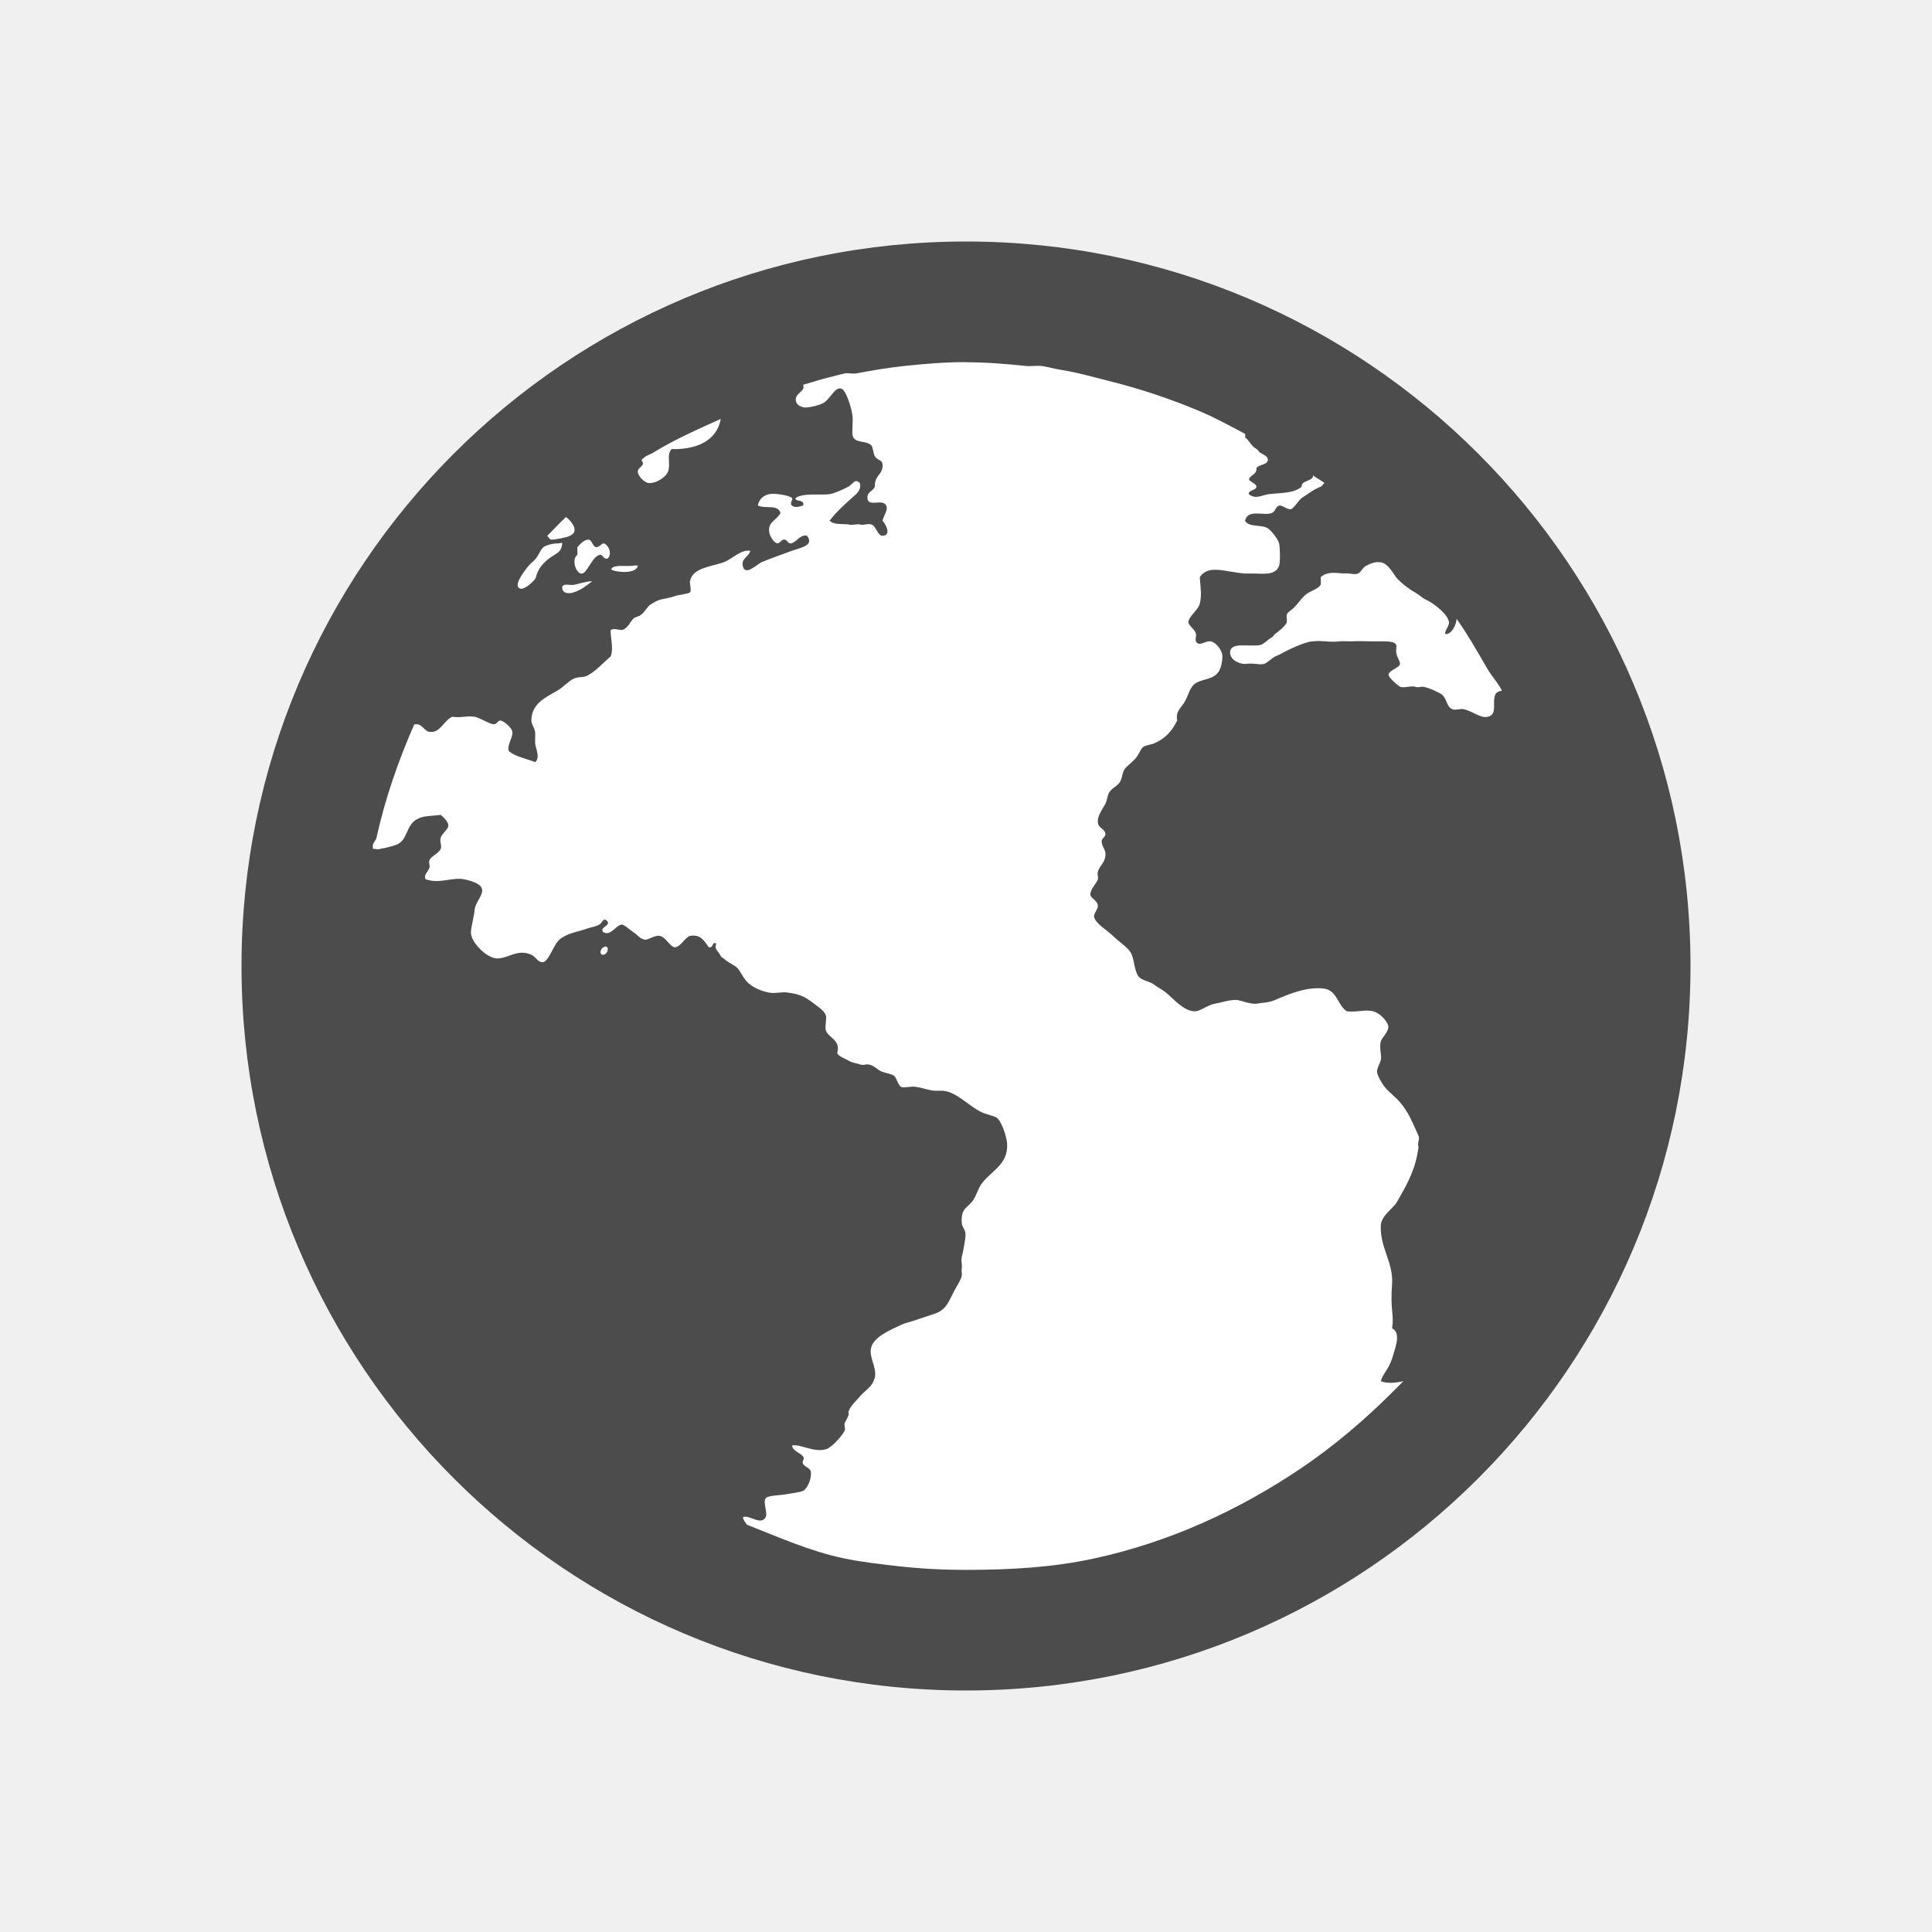
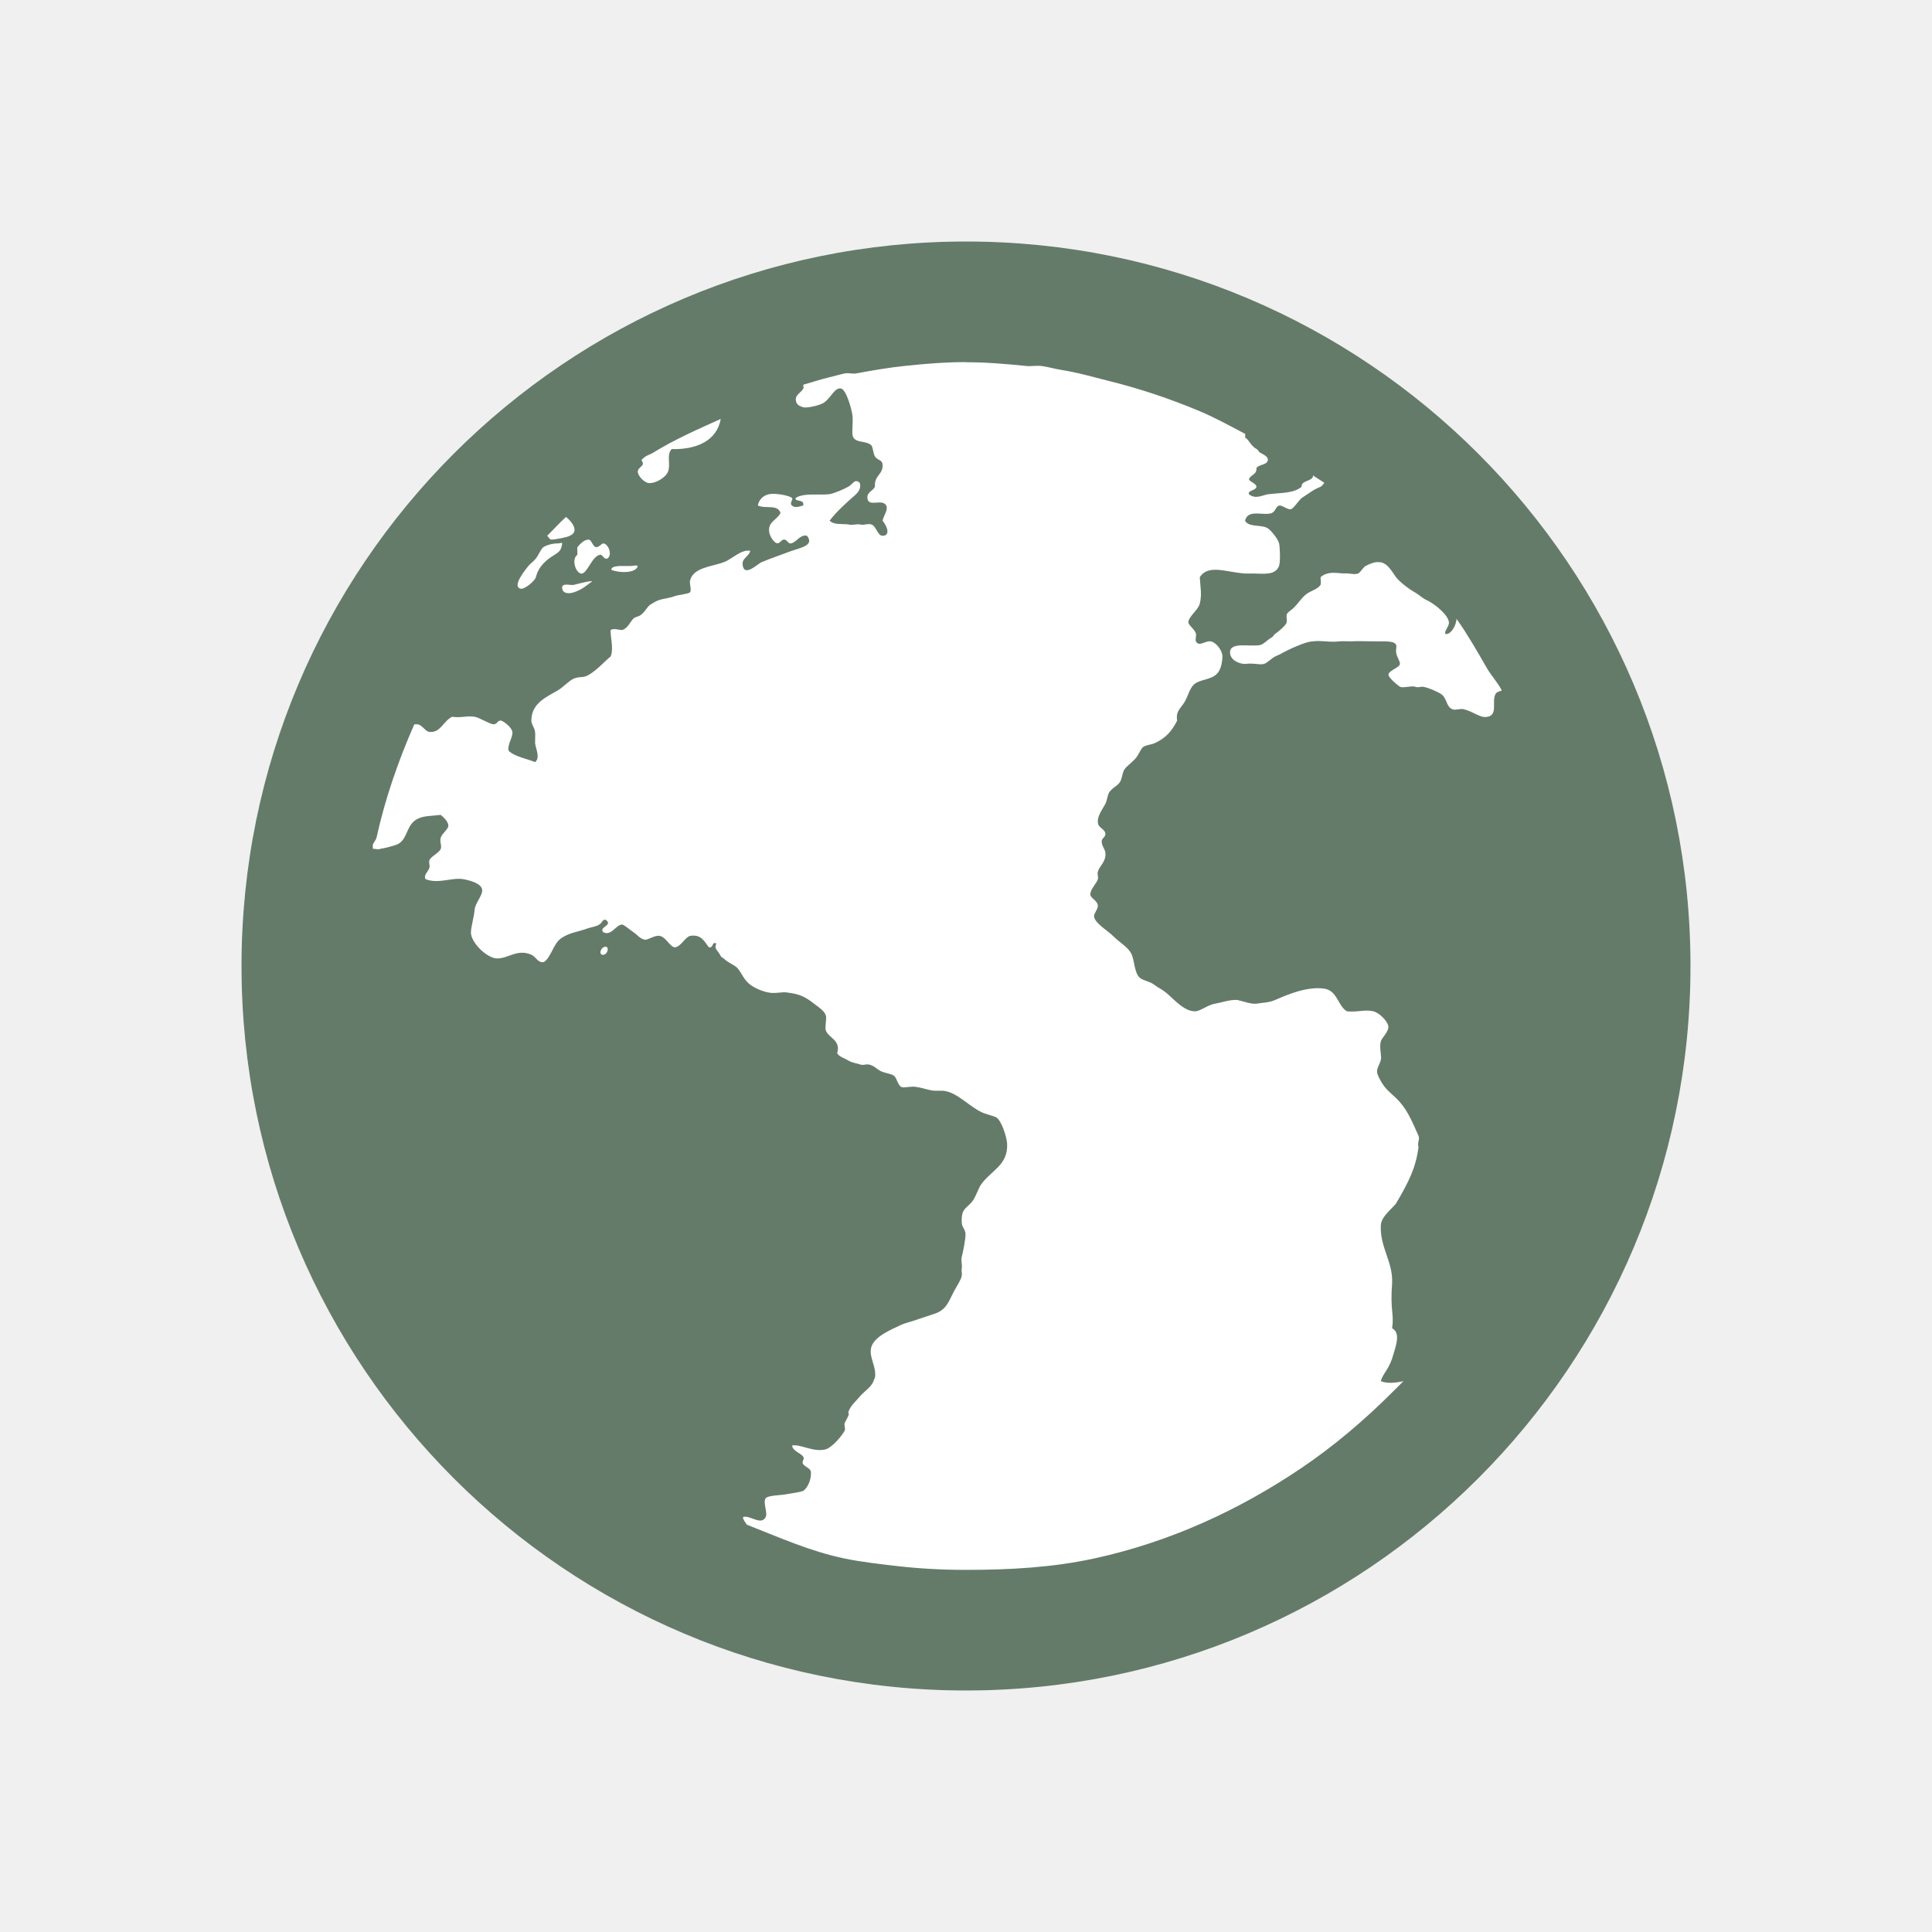
<svg xmlns="http://www.w3.org/2000/svg" version="1.1" viewBox="0 0 32 32">
-   <circle cx="16" cy="16" r="12" fill="#fff" fill-rule="evenodd" />
-   <path d="m16 4c-6.627 0-12 5.373-12 12s5.373 12 12 12c6.627 0 12-5.373 12-12s-5.373-12-12-12zm0 2c0.345 0 0.664 0.028 1 0.062 0.081 8e-3 0.17-0.01 0.25 0 0.105 0.013 0.208 0.046 0.312 0.062 0.287 0.045 0.534 0.118 0.812 0.188 0.513 0.127 1.021 0.298 1.5 0.5 0.264 0.112 0.498 0.242 0.75 0.375-1.5e-4 0.018 0.002 0.041 0 0.062 0.058 0.026 0.09 0.134 0.188 0.188 0.036 0.02 0.029 0.044 0.062 0.062 0.058 0.032 0.137 0.067 0.125 0.125-0.016 0.08-0.132 0.063-0.188 0.125 0.008 0.116-0.095 0.11-0.125 0.188 0.018 0.05 0.117 0.065 0.125 0.125-0.01 0.064-0.149 0.059-0.125 0.125 0.108 0.084 0.211 0.02 0.312 0 0.224-0.028 0.425-0.011 0.562-0.125-0.018-0.106 0.199-0.091 0.188-0.188 0.057 0.042 0.131 0.083 0.188 0.125-0.022 0.02-0.038 0.052-0.062 0.062-0.042 0.02-0.087 0.038-0.125 0.062-0.056 0.036-0.123 0.083-0.188 0.125-0.046 0.032-0.14 0.188-0.188 0.188-0.058 0-0.145-0.074-0.188-0.062-0.06 0.02-0.057 0.101-0.125 0.125-0.132 0.048-0.392-0.073-0.438 0.125 0.056 0.114 0.275 0.061 0.375 0.125 0.062 0.04 0.172 0.182 0.188 0.25 0.016 0.056 0.024 0.315 0 0.375-0.062 0.16-0.254 0.127-0.438 0.125h-0.125c-0.31-0.02-0.61-0.16-0.75 0.062 0.01 0.17 0.038 0.289 0 0.438-0.028 0.108-0.194 0.219-0.188 0.312 0.002 0.048 0.113 0.119 0.125 0.188 0.008 0.036-0.016 0.091 0 0.125 0.052 0.098 0.158-0.02 0.25 0 0.088 0.02 0.188 0.152 0.188 0.25 0 0.07-0.018 0.182-0.062 0.25-0.088 0.132-0.249 0.116-0.375 0.188-0.104 0.06-0.126 0.209-0.188 0.312-0.066 0.112-0.151 0.152-0.125 0.312-0.09 0.178-0.189 0.289-0.375 0.375-0.054 0.024-0.138 0.026-0.188 0.062-0.04 0.028-0.069 0.123-0.125 0.188-0.07 0.078-0.149 0.128-0.188 0.188-0.028 0.046-0.033 0.123-0.062 0.188-0.044 0.084-0.132 0.103-0.188 0.188-0.026 0.04-0.035 0.136-0.062 0.188-0.064 0.116-0.137 0.21-0.125 0.312 0.01 0.096 0.119 0.1 0.125 0.188 0.005 0.048-0.064 0.071-0.062 0.125 0.002 0.076 0.057 0.128 0.062 0.188 0.014 0.148-0.097 0.211-0.125 0.312-0.014 0.048 0.012 0.085 0 0.125-0.024 0.074-0.123 0.162-0.125 0.25-0.002 0.062 0.119 0.1 0.125 0.188 0.004 0.058-0.074 0.132-0.062 0.188 0.022 0.108 0.229 0.229 0.312 0.312 0.114 0.114 0.263 0.193 0.312 0.312 0.042 0.102 0.047 0.299 0.125 0.375 0.058 0.056 0.176 0.065 0.25 0.125 0.07 0.054 0.114 0.065 0.188 0.125 0.122 0.096 0.306 0.327 0.5 0.312 0.102-0.02 0.199-0.105 0.312-0.125 0.118-0.02 0.255-0.072 0.375-0.062 0.092 0.02 0.217 0.069 0.312 0.062 0.1-0.02 0.199-0.013 0.312-0.062 0.198-0.086 0.525-0.229 0.812-0.188 0.22 0.032 0.221 0.277 0.375 0.375 0.176 0.02 0.298-0.034 0.438 0 0.106 0.026 0.24 0.167 0.25 0.25 0.01 0.086-0.113 0.196-0.125 0.25-0.028 0.116 0.02 0.238 0 0.312-0.016 0.058-0.064 0.13-0.062 0.188 0 0.052 0.071 0.182 0.125 0.25 0.066 0.084 0.17 0.16 0.25 0.25 0.146 0.168 0.211 0.341 0.312 0.562 0.026 0.056-0.024 0.116 0 0.188-0.044 0.336-0.155 0.566-0.375 0.938-0.104 0.12-0.252 0.225-0.25 0.375-0.008 0.36 0.203 0.59 0.188 0.938-0.036 0.468 0.036 0.5 0 0.75 0.158 0.08 0.046 0.334 0 0.5-0.068 0.198-0.149 0.243-0.188 0.375 0.106 0.046 0.257 0.027 0.375 0-0.06 0.063-0.126 0.126-0.188 0.188-0.452 0.452-0.968 0.891-1.5 1.25-1.032 0.697-2.18 1.227-3.438 1.5-0.687 0.149-1.393 0.188-2.125 0.188-0.381 0-0.756-0.02-1.125-0.062-0.294-0.034-0.59-0.067-0.875-0.125-0.566-0.116-1.098-0.355-1.625-0.562-0.019-0.034-0.067-0.085-0.062-0.125 0.104-0.044 0.299 0.148 0.375 0 0.038-0.07-0.05-0.242 0-0.312 0.036-0.048 0.239-0.049 0.312-0.062 0.106-0.02 0.253-0.035 0.312-0.062 0.066-0.042 0.137-0.189 0.125-0.312-0.005-0.058-0.079-0.073-0.125-0.125-0.038-0.044 0.026-0.083 0-0.125-0.048-0.07-0.168-0.086-0.188-0.188 0.144-0.028 0.355 0.12 0.562 0.062 0.098-0.028 0.267-0.22 0.312-0.312 0.014-0.028-0.016-0.089 0-0.125 0.018-0.036 0.056-0.105 0.062-0.125 0.014-0.054-0.012-0.026 0-0.062 0.036-0.102 0.128-0.177 0.188-0.25 0.046-0.056 0.145-0.13 0.188-0.188 0.048-0.062 0.031-0.069 0.062-0.125 0.03-0.182-0.106-0.34-0.062-0.5 0.048-0.18 0.326-0.293 0.5-0.375 0.06-0.028 0.138-0.044 0.188-0.062 0.12-0.042 0.263-0.085 0.375-0.125 0.188-0.068 0.221-0.203 0.312-0.375 0.044-0.08 0.117-0.191 0.125-0.25 0.008-0.052-0.01-0.063 0-0.125 0.01-0.058-0.016-0.119 0-0.188 0.022-0.086 0.062-0.279 0.062-0.375 0-0.08-0.061-0.116-0.062-0.188-0.014-0.26 0.092-0.233 0.188-0.375 0.048-0.07 0.091-0.2 0.125-0.25 0.162-0.24 0.458-0.324 0.438-0.688-0.008-0.12-0.1-0.4-0.188-0.438-0.05-0.022-0.114-0.036-0.188-0.062-0.236-0.088-0.442-0.355-0.688-0.375h-0.125c-0.096 0-0.205-0.049-0.312-0.062-0.068-0.02-0.21 0.02-0.25 0-0.062-0.03-0.075-0.153-0.125-0.188-0.04-0.028-0.126-0.041-0.188-0.062-0.098-0.036-0.136-0.117-0.25-0.125-0.036 0-0.085 0.02-0.125 0-0.062-0.02-0.13-0.026-0.188-0.062-0.072-0.044-0.158-0.063-0.188-0.125 0.066-0.216-0.143-0.249-0.188-0.375-0.02-0.058 0.02-0.198 0-0.25-0.026-0.074-0.105-0.126-0.188-0.188-0.144-0.112-0.232-0.162-0.438-0.188-0.092-0.02-0.203 0.02-0.312 0-0.116-0.02-0.287-0.087-0.375-0.188-0.084-0.098-0.114-0.204-0.188-0.25-0.07-0.044-0.14-0.079-0.188-0.125-0.022-0.02-0.042-0.017-0.062-0.062-0.036-0.074-0.106-0.098-0.062-0.188-0.08-0.04-0.039 0.076-0.125 0.062-0.078-0.11-0.137-0.22-0.312-0.188-0.08 0.02-0.156 0.185-0.25 0.188-0.078 0-0.148-0.172-0.25-0.188-0.078-0.02-0.196 0.072-0.25 0.062-0.086-0.02-0.11-0.073-0.188-0.125-0.058-0.038-0.155-0.127-0.188-0.125-0.1 0-0.175 0.198-0.312 0.125-0.068-0.086 0.143-0.107 0.062-0.188-0.06-0.058-0.077 0.035-0.125 0.062-0.056 0.036-0.126 0.041-0.188 0.062-0.138 0.052-0.267 0.067-0.375 0.125-0.1 0.052-0.13 0.085-0.188 0.188-0.046 0.084-0.117 0.246-0.188 0.25-0.084 0-0.112-0.091-0.188-0.125-0.23-0.1-0.373 0.059-0.562 0.062-0.176 0-0.446-0.272-0.438-0.438 0.006-0.102 0.051-0.249 0.062-0.375 0.01-0.1 0.123-0.221 0.125-0.312 0.002-0.124-0.233-0.173-0.312-0.188-0.188-0.034-0.411 0.084-0.625 0-0.04-0.068 0.039-0.119 0.062-0.188 0.014-0.036-0.014-0.083 0-0.125 0.024-0.064 0.158-0.119 0.188-0.188 0.022-0.052-0.022-0.121 0-0.188 0.026-0.072 0.119-0.136 0.125-0.188 0.008-0.068-0.071-0.143-0.125-0.188-0.166 0.02-0.279 0.014-0.375 0.062-0.216 0.098-0.157 0.369-0.375 0.438-0.074 0.024-0.166 0.049-0.25 0.062-0.037 0.02-0.084-4e-3 -0.125 0 4e-3 -0.02-4e-3 -0.042 0-0.062 0.009-0.046 0.053-0.08 0.062-0.125 0.143-0.65 0.363-1.279 0.625-1.875h0.062c0.076 0.02 0.122 0.119 0.188 0.125 0.184 0.02 0.223-0.17 0.375-0.25 0.156 0.022 0.233-0.02 0.375 0 0.096 0.02 0.237 0.117 0.312 0.125 0.064 0 0.065-0.07 0.125-0.062 0.06 0.02 0.177 0.116 0.188 0.188 0.01 0.09-0.089 0.213-0.062 0.312 0.094 0.096 0.304 0.132 0.438 0.188 0.088-0.074 0.014-0.208 0-0.312-0.002-0.046 0.005-0.145 0-0.188-0.01-0.072-0.062-0.126-0.062-0.188 0-0.286 0.246-0.388 0.438-0.5 0.082-0.048 0.178-0.151 0.25-0.188 0.102-0.05 0.166-0.014 0.25-0.062 0.152-0.086 0.257-0.215 0.375-0.312 0.054-0.13-0.005-0.309 0-0.438 0.054-0.034 0.13 0 0.188 0 0.092-0.02 0.136-0.136 0.188-0.188 0.03-0.03 0.089-0.033 0.125-0.062 0.092-0.072 0.107-0.155 0.188-0.188 0.028-0.02 0.081-0.049 0.125-0.062 0.06-0.02 0.154-0.026 0.25-0.062 0.062-0.022 0.226-0.036 0.25-0.062 0.03-0.03-0.008-0.141 0-0.188 0.048-0.226 0.361-0.236 0.562-0.312 0.14-0.052 0.282-0.215 0.438-0.188-0.03 0.108-0.151 0.12-0.125 0.25 0.034 0.182 0.248-0.036 0.312-0.062 0.122-0.052 0.34-0.128 0.5-0.188 0.14-0.05 0.382-0.089 0.25-0.25-0.11-0.02-0.154 0.085-0.25 0.125-0.066 0.02-0.069-0.057-0.125-0.062-0.054 0-0.071 0.072-0.125 0.062-0.054-0.02-0.117-0.121-0.125-0.188-0.022-0.168 0.12-0.189 0.188-0.312-0.046-0.152-0.247-0.065-0.375-0.125 0.014-0.09 0.082-0.168 0.188-0.188 0.086-0.02 0.323 0.017 0.375 0.062 0.03 0.026-0.046 0.083 0 0.125 0.052 0.046 0.119 0.02 0.188 0 0.024-0.114-0.145-0.051-0.125-0.125 0.136-0.088 0.397-0.041 0.562-0.062 0.096-0.02 0.227-0.079 0.312-0.125 0.08-0.046 0.103-0.139 0.188-0.062 0.024 0.082-0.017 0.143-0.062 0.188-0.154 0.136-0.318 0.28-0.438 0.438 0.074 0.072 0.189 0.049 0.312 0.062 0.048 0.02 0.138-0.01 0.188 0 0.06 0.02 0.14-0.02 0.188 0 0.084 0.02 0.104 0.188 0.188 0.188 0.136 0 0.078-0.16 0-0.25 0.024-0.094 0.097-0.184 0.062-0.25-0.062-0.124-0.3 0.037-0.312-0.125-0.008-0.1 0.089-0.112 0.125-0.188-0.016-0.192 0.145-0.201 0.125-0.375-0.01-0.072-0.075-0.057-0.125-0.125-0.026-0.036-0.033-0.16-0.062-0.188-0.104-0.088-0.3-0.019-0.312-0.188-0.005-0.1 0.014-0.205 0-0.312-0.014-0.102-0.1-0.417-0.188-0.438-0.112-0.024-0.178 0.187-0.312 0.25-0.072 0.034-0.239 0.074-0.312 0.062-0.048-0.02-0.119-0.031-0.125-0.125-8e-3 -0.085 0.094-0.123 0.125-0.188 0.008-0.016-4e-3 -0.04 0-0.062 0.145-0.041 0.29-0.09 0.438-0.125 0.084-0.019 0.165-0.045 0.25-0.062 0.06-0.012 0.127 0.011 0.188 0 0.267-0.05 0.538-0.097 0.812-0.125 0.332-0.035 0.658-0.062 1-0.062zm-4.062 0.938c-0.064 0.365-0.405 0.511-0.812 0.5-0.092 0.088-0.013 0.253-0.062 0.375-0.042 0.102-0.211 0.196-0.312 0.188-0.074 0-0.188-0.117-0.188-0.188 0-0.086 0.137-0.089 0.062-0.188 0.003-0.02 0.042-0.043 0.062-0.062 0.04-0.025 0.084-0.038 0.125-0.062 0.362-0.223 0.734-0.386 1.125-0.562zm-2.562 1.625c0.095 0.076 0.228 0.241 0.062 0.312-0.02 0.02-0.265 0.07-0.312 0.062-0.019 0-0.046-0.048-0.062-0.062 0.103-0.101 0.205-0.216 0.312-0.312zm0.375 0.375c0.048 0 0.069 0.121 0.125 0.125 0.054 0 0.093-0.07 0.125-0.062 0.084 0.022 0.143 0.188 0.062 0.25-0.066 0.02-0.077-0.07-0.125-0.062-0.136 0.024-0.211 0.321-0.312 0.312-0.096-0.02-0.161-0.242-0.062-0.312 0.002-0.06-4e-3 -0.063 0-0.125 0.03-0.036 0.107-0.131 0.188-0.125zm-0.5 0.062c0.028 0 0.052-0.02 0.062 0-0.014 0.106-0.043 0.138-0.125 0.188-0.142 0.086-0.267 0.192-0.312 0.375-0.014 0.054-0.182 0.201-0.25 0.188-0.158-0.034 0.089-0.329 0.125-0.375 0.04-0.05 0.079-0.067 0.125-0.125 0.046-0.056 0.081-0.155 0.125-0.188 0.048-0.034 0.166-0.067 0.25-0.062zm13.562 0.312c0.158-0.02 0.24 0.155 0.312 0.25 0.06 0.078 0.214 0.196 0.312 0.25 0.056 0.03 0.126 0.097 0.188 0.125 0.13 0.058 0.369 0.247 0.375 0.375 0.002 0.064-0.073 0.128-0.062 0.188 0.098 0.02 0.185-0.152 0.188-0.25 0.184 0.26 0.341 0.535 0.5 0.812 0.075 0.131 0.181 0.24 0.25 0.375-0.088 0.026-0.111 0.039-0.125 0.125-0.02 0.112 0.043 0.293-0.125 0.312-0.106 0.02-0.229-0.091-0.375-0.125-0.06-0.02-0.14 0.02-0.188 0-0.11-0.036-0.093-0.183-0.188-0.25-0.054-0.038-0.226-0.115-0.312-0.125-0.054 0-0.069 0.02-0.125 0-0.068-0.02-0.194 0.028-0.25 0-0.054-0.034-0.173-0.141-0.188-0.188-0.022-0.074 0.183-0.125 0.188-0.188 0.004-0.048-0.052-0.114-0.062-0.188-0.008-0.044 0.01-0.095 0-0.125-0.014-0.052-0.106-0.06-0.188-0.062h-0.188c-0.088 0-0.265-8e-3 -0.375 0-0.066 0-0.126-6e-3 -0.188 0-0.174 0.02-0.302-0.02-0.438 0-0.098 0-0.283 0.083-0.375 0.125-0.046 0.022-0.065 0.033-0.125 0.062-0.028 0.02-0.089 0.046-0.125 0.062-0.056 0.026-0.134 0.109-0.188 0.125-0.078 0.02-0.171-0.02-0.312 0-0.102 0-0.248-0.066-0.25-0.188-0.002-0.186 0.324-0.091 0.5-0.125 0.066-0.02 0.107-0.077 0.188-0.125 0.038-0.022 0.027-0.038 0.062-0.062 0.06-0.042 0.177-0.14 0.188-0.188 0.008-0.044-6e-3 -0.091 0-0.125 0.008-0.042 0.071-0.069 0.125-0.125 0.084-0.084 0.146-0.196 0.25-0.25 0.07-0.036 0.155-0.067 0.188-0.125 0.008-0.064-0.002-0.065 0-0.125 0.044-0.04 0.089-0.054 0.125-0.062 0.108-0.024 0.187 6e-3 0.312 0 0.054 0 0.13 0.026 0.188 0 0.048-0.032 0.077-0.101 0.125-0.125 0.052-0.028 0.123-0.059 0.188-0.062zm-12.562 0.062h0.188c0.05 0 0.105-0.02 0.125 0-0.032 0.132-0.334 0.111-0.438 0.062 0.005-0.05 0.061-0.054 0.125-0.062zm-0.438 0.25c-0.087 0.064-0.174 0.144-0.312 0.188-0.076 0.024-0.173 0.021-0.188-0.062-0.016-0.104 0.119-0.052 0.188-0.062 0.088-0.02 0.211-0.059 0.312-0.062zm0.188 6.062c0.096-0.044 0.078 0.111 0 0.125-0.074 0.02-0.072-0.089 0-0.125z" opacity=".7" stroke-width="2" />
+   <circle cx="16" cy="16" r="12" fill="#ffffff" fill-rule="evenodd" />
+   <path d="m16 4c-6.627 0-12 5.373-12 12s5.373 12 12 12c6.627 0 12-5.373 12-12s-5.373-12-12-12z" fill="#657b69" stroke-width="2" />
+   <g fill="#ffffff" stroke-width="2">
+     <path d="m10 15.688c0.096-0.044 0.078 0.111 0 0.125-0.074 0.02-0.072-0.089 0-0.125z" />
+     <path d="M 9.812,9.625 C 9.725,9.689 9.639,9.769 9.5,9.812 9.424,9.836 9.326,9.834 9.312,9.75 9.296,9.646 9.432,9.697 9.5,9.688 9.588,9.668 9.711,9.629 9.812,9.625 Z" />
+     <path d="m10.25 9.375h0.188c0.05 0 0.105-0.02 0.125 0-0.032 0.132-0.334 0.111-0.438 0.062 0.005-0.05 0.061-0.054 0.125-0.062z" />
+     <path d="m22.812 9.312c0.158-0.02 0.24 0.155 0.312 0.25 0.06 0.078 0.214 0.196 0.312 0.25 0.056 0.03 0.126 0.097 0.188 0.125 0.13 0.058 0.369 0.247 0.375 0.375 0.002 0.064-0.073 0.128-0.062 0.188 0.098 0.02 0.185-0.152 0.188-0.25 0.184 0.26 0.341 0.535 0.5 0.812 0.075 0.131 0.181 0.24 0.25 0.375-0.088 0.026-0.111 0.039-0.125 0.125-0.02 0.112 0.043 0.293-0.125 0.312-0.106 0.02-0.229-0.091-0.375-0.125-0.06-0.02-0.14 0.02-0.188 0-0.11-0.036-0.093-0.183-0.188-0.25-0.054-0.038-0.226-0.115-0.312-0.125-0.054 0-0.069 0.02-0.125 0-0.068-0.02-0.194 0.028-0.25 0-0.054-0.034-0.173-0.141-0.188-0.188-0.022-0.074 0.183-0.125 0.188-0.188 0.004-0.048-0.052-0.114-0.062-0.188-0.008-0.044 0.01-0.095 0-0.125-0.014-0.052-0.106-0.06-0.188-0.062h-0.188c-0.088 0-0.265-8e-3 -0.375 0-0.066 0-0.126-6e-3 -0.188 0-0.174 0.02-0.302-0.02-0.438 0-0.098 0-0.283 0.083-0.375 0.125-0.046 0.022-0.065 0.033-0.125 0.062-0.028 0.02-0.089 0.046-0.125 0.062-0.056 0.026-0.134 0.109-0.188 0.125-0.078 0.02-0.171-0.02-0.312 0-0.102 0-0.248-0.066-0.25-0.188-0.002-0.186 0.324-0.091 0.5-0.125 0.066-0.02 0.107-0.077 0.188-0.125 0.038-0.022 0.027-0.038 0.062-0.062 0.06-0.042 0.177-0.14 0.188-0.188 0.008-0.044-6e-3 -0.091 0-0.125 0.008-0.042 0.071-0.069 0.125-0.125 0.084-0.084 0.146-0.196 0.25-0.25 0.07-0.036 0.155-0.067 0.188-0.125 0.008-0.064-0.002-0.065 0-0.125 0.044-0.04 0.089-0.054 0.125-0.062 0.108-0.024 0.187 6e-3 0.312 0 0.054 0 0.13 0.026 0.188 0 0.048-0.032 0.077-0.101 0.125-0.125 0.052-0.028 0.123-0.059 0.188-0.062z" />
+     <path d="m9.25 9c0.028 0 0.052-0.02 0.062 0-0.014 0.106-0.043 0.138-0.125 0.188-0.142 0.086-0.267 0.192-0.312 0.375-0.014 0.054-0.182 0.201-0.25 0.188-0.158-0.034 0.089-0.329 0.125-0.375 0.04-0.05 0.079-0.067 0.125-0.125 0.046-0.056 0.081-0.155 0.125-0.188 0.048-0.034 0.166-0.067 0.25-0.062z" />
+     <path d="m9.75 8.938c0.048 0 0.069 0.121 0.125 0.125 0.054 0 0.093-0.07 0.125-0.062 0.084 0.022 0.143 0.188 0.062 0.25-0.066 0.02-0.077-0.07-0.125-0.062-0.136 0.024-0.211 0.321-0.312 0.312-0.096-0.02-0.161-0.242-0.062-0.312 0.002-0.06-4e-3 -0.063 0-0.125 0.03-0.036 0.107-0.131 0.188-0.125z" />
+     <path d="m9.375 8.562c0.095 0.076 0.228 0.241 0.062 0.312-0.02 0.02-0.265 0.07-0.312 0.062-0.019 0-0.046-0.048-0.062-0.062 0.103-0.101 0.205-0.216 0.312-0.312z" />
+     <path d="m11.938 6.938c-0.064 0.365-0.405 0.511-0.812 0.5-0.092 0.088-0.013 0.253-0.062 0.375-0.042 0.102-0.211 0.196-0.312 0.188-0.074 0-0.188-0.117-0.188-0.188 0-0.086 0.137-0.089 0.062-0.188 0.003-0.02 0.042-0.043 0.062-0.062 0.04-0.025 0.084-0.038 0.125-0.062 0.362-0.223 0.734-0.386 1.125-0.562z" />
+     <path d="m16 6c0.345 0 0.664 0.028 1 0.062 0.081 8e-3 0.17-0.01 0.25 0 0.105 0.013 0.208 0.046 0.312 0.062 0.287 0.045 0.534 0.118 0.812 0.188 0.513 0.127 1.021 0.298 1.5 0.5 0.264 0.112 0.498 0.242 0.75 0.375-1.5e-4 0.018 0.002 0.041 0 0.062 0.058 0.026 0.09 0.134 0.188 0.188 0.036 0.02 0.029 0.044 0.062 0.062 0.058 0.032 0.137 0.067 0.125 0.125-0.016 0.08-0.132 0.063-0.188 0.125 0.008 0.116-0.095 0.11-0.125 0.188 0.018 0.05 0.117 0.065 0.125 0.125-0.01 0.064-0.149 0.059-0.125 0.125 0.108 0.084 0.211 0.02 0.312 0 0.224-0.028 0.425-0.011 0.562-0.125-0.018-0.106 0.199-0.091 0.188-0.188 0.057 0.042 0.131 0.083 0.188 0.125-0.022 0.02-0.038 0.052-0.062 0.062-0.042 0.02-0.087 0.038-0.125 0.062-0.056 0.036-0.123 0.083-0.188 0.125-0.046 0.032-0.14 0.188-0.188 0.188-0.058 0-0.145-0.074-0.188-0.062-0.06 0.02-0.057 0.101-0.125 0.125-0.132 0.048-0.392-0.073-0.438 0.125 0.056 0.114 0.275 0.061 0.375 0.125 0.062 0.04 0.172 0.182 0.188 0.25 0.016 0.056 0.024 0.315 0 0.375-0.062 0.16-0.254 0.127-0.438 0.125h-0.125c-0.31-0.02-0.61-0.16-0.75 0.062 0.01 0.17 0.038 0.289 0 0.438-0.028 0.108-0.194 0.219-0.188 0.312 0.002 0.048 0.113 0.119 0.125 0.188 0.008 0.036-0.016 0.091 0 0.125 0.052 0.098 0.158-0.02 0.25 0 0.088 0.02 0.188 0.152 0.188 0.25 0 0.07-0.018 0.182-0.062 0.25-0.088 0.132-0.249 0.116-0.375 0.188-0.104 0.06-0.126 0.209-0.188 0.312-0.066 0.112-0.151 0.152-0.125 0.312-0.09 0.178-0.189 0.289-0.375 0.375-0.054 0.024-0.138 0.026-0.188 0.062-0.04 0.028-0.069 0.123-0.125 0.188-0.07 0.078-0.149 0.128-0.188 0.188-0.028 0.046-0.033 0.123-0.062 0.188-0.044 0.084-0.132 0.103-0.188 0.188-0.026 0.04-0.035 0.136-0.062 0.188-0.064 0.116-0.137 0.21-0.125 0.312 0.01 0.096 0.119 0.1 0.125 0.188 0.005 0.048-0.064 0.071-0.062 0.125 0.002 0.076 0.057 0.128 0.062 0.188 0.014 0.148-0.097 0.211-0.125 0.312-0.014 0.048 0.012 0.085 0 0.125-0.024 0.074-0.123 0.162-0.125 0.25-0.002 0.062 0.119 0.1 0.125 0.188 0.004 0.058-0.074 0.132-0.062 0.188 0.022 0.108 0.229 0.229 0.312 0.312 0.114 0.114 0.263 0.193 0.312 0.312 0.042 0.102 0.047 0.299 0.125 0.375 0.058 0.056 0.176 0.065 0.25 0.125 0.07 0.054 0.114 0.065 0.188 0.125 0.122 0.096 0.306 0.327 0.5 0.312 0.102-0.02 0.199-0.105 0.312-0.125 0.118-0.02 0.255-0.072 0.375-0.062 0.092 0.02 0.217 0.069 0.312 0.062 0.1-0.02 0.199-0.013 0.312-0.062 0.198-0.086 0.525-0.229 0.812-0.188 0.22 0.032 0.221 0.277 0.375 0.375 0.176 0.02 0.298-0.034 0.438 0 0.106 0.026 0.24 0.167 0.25 0.25 0.01 0.086-0.113 0.196-0.125 0.25-0.028 0.116 0.02 0.238 0 0.312-0.016 0.058-0.064 0.13-0.062 0.188 0 0.052 0.071 0.182 0.125 0.25 0.066 0.084 0.17 0.16 0.25 0.25 0.146 0.168 0.211 0.341 0.312 0.562 0.026 0.056-0.024 0.116 0 0.188-0.044 0.336-0.155 0.566-0.375 0.938-0.104 0.12-0.252 0.225-0.25 0.375-0.008 0.36 0.203 0.59 0.188 0.938-0.036 0.468 0.036 0.5 0 0.75 0.158 0.08 0.046 0.334 0 0.5-0.068 0.198-0.149 0.243-0.188 0.375 0.106 0.046 0.257 0.027 0.375 0-0.06 0.063-0.126 0.126-0.188 0.188-0.452 0.452-0.968 0.891-1.5 1.25-1.032 0.697-2.18 1.227-3.438 1.5-0.687 0.149-1.393 0.188-2.125 0.188-0.381 0-0.756-0.02-1.125-0.062-0.294-0.034-0.59-0.067-0.875-0.125-0.566-0.116-1.098-0.355-1.625-0.562-0.019-0.034-0.067-0.085-0.062-0.125 0.104-0.044 0.299 0.148 0.375 0 0.038-0.07-0.05-0.242 0-0.312 0.036-0.048 0.239-0.049 0.312-0.062 0.106-0.02 0.253-0.035 0.312-0.062 0.066-0.042 0.137-0.189 0.125-0.312-0.005-0.058-0.079-0.073-0.125-0.125-0.038-0.044 0.026-0.083 0-0.125-0.048-0.07-0.168-0.086-0.188-0.188 0.144-0.028 0.355 0.12 0.562 0.062 0.098-0.028 0.267-0.22 0.312-0.312 0.014-0.028-0.016-0.089 0-0.125 0.018-0.036 0.056-0.105 0.062-0.125 0.014-0.054-0.012-0.026 0-0.062 0.036-0.102 0.128-0.177 0.188-0.25 0.046-0.056 0.145-0.13 0.188-0.188 0.048-0.062 0.031-0.069 0.062-0.125 0.03-0.182-0.106-0.34-0.062-0.5 0.048-0.18 0.326-0.293 0.5-0.375 0.06-0.028 0.138-0.044 0.188-0.062 0.12-0.042 0.263-0.085 0.375-0.125 0.188-0.068 0.221-0.203 0.312-0.375 0.044-0.08 0.117-0.191 0.125-0.25 0.008-0.052-0.01-0.063 0-0.125 0.01-0.058-0.016-0.119 0-0.188 0.022-0.086 0.062-0.279 0.062-0.375 0-0.08-0.061-0.116-0.062-0.188-0.014-0.26 0.092-0.233 0.188-0.375 0.048-0.07 0.091-0.2 0.125-0.25 0.162-0.24 0.458-0.324 0.438-0.688-0.008-0.12-0.1-0.4-0.188-0.438-0.05-0.022-0.114-0.036-0.188-0.062-0.236-0.088-0.442-0.355-0.688-0.375h-0.125c-0.096 0-0.205-0.049-0.312-0.062-0.068-0.02-0.21 0.02-0.25 0-0.062-0.03-0.075-0.153-0.125-0.188-0.04-0.028-0.126-0.041-0.188-0.062-0.098-0.036-0.136-0.117-0.25-0.125-0.036 0-0.085 0.02-0.125 0-0.062-0.02-0.13-0.026-0.188-0.062-0.072-0.044-0.158-0.063-0.188-0.125 0.066-0.216-0.143-0.249-0.188-0.375-0.02-0.058 0.02-0.198 0-0.25-0.026-0.074-0.105-0.126-0.188-0.188-0.144-0.112-0.232-0.162-0.438-0.188-0.092-0.02-0.203 0.02-0.312 0-0.116-0.02-0.287-0.087-0.375-0.188-0.084-0.098-0.114-0.204-0.188-0.25-0.07-0.044-0.14-0.079-0.188-0.125-0.022-0.02-0.042-0.017-0.062-0.062-0.036-0.074-0.106-0.098-0.062-0.188-0.08-0.04-0.039 0.076-0.125 0.062-0.078-0.11-0.137-0.22-0.312-0.188-0.08 0.02-0.156 0.185-0.25 0.188-0.078 0-0.148-0.172-0.25-0.188-0.078-0.02-0.196 0.072-0.25 0.062-0.086-0.02-0.11-0.073-0.188-0.125-0.058-0.038-0.155-0.127-0.188-0.125-0.1 0-0.175 0.198-0.312 0.125-0.068-0.086 0.143-0.107 0.062-0.188-0.06-0.058-0.077 0.035-0.125 0.062-0.056 0.036-0.126 0.041-0.188 0.062-0.138 0.052-0.267 0.067-0.375 0.125-0.1 0.052-0.13 0.085-0.188 0.188-0.046 0.084-0.117 0.246-0.188 0.25-0.084 0-0.112-0.091-0.188-0.125-0.23-0.1-0.373 0.059-0.562 0.062-0.176 0-0.446-0.272-0.438-0.438 0.006-0.102 0.051-0.249 0.062-0.375 0.01-0.1 0.123-0.221 0.125-0.312 0.002-0.124-0.233-0.173-0.312-0.188-0.188-0.034-0.411 0.084-0.625 0-0.04-0.068 0.039-0.119 0.062-0.188 0.014-0.036-0.014-0.083 0-0.125 0.024-0.064 0.158-0.119 0.188-0.188 0.022-0.052-0.022-0.121 0-0.188 0.026-0.072 0.119-0.136 0.125-0.188 0.008-0.068-0.071-0.143-0.125-0.188-0.166 0.02-0.279 0.014-0.375 0.062-0.216 0.098-0.157 0.369-0.375 0.438-0.074 0.024-0.166 0.049-0.25 0.062-0.037 0.02-0.084-4e-3 -0.125 0 4e-3 -0.02-4e-3 -0.042 0-0.062 0.009-0.046 0.053-0.08 0.062-0.125 0.143-0.65 0.363-1.279 0.625-1.875h0.062c0.076 0.02 0.122 0.119 0.188 0.125 0.184 0.02 0.223-0.17 0.375-0.25 0.156 0.022 0.233-0.02 0.375 0 0.096 0.02 0.237 0.117 0.312 0.125 0.064 0 0.065-0.07 0.125-0.062 0.06 0.02 0.177 0.116 0.188 0.188 0.01 0.09-0.089 0.213-0.062 0.312 0.094 0.096 0.304 0.132 0.438 0.188 0.088-0.074 0.014-0.208 0-0.312-0.002-0.046 0.005-0.145 0-0.188-0.01-0.072-0.062-0.126-0.062-0.188 0-0.286 0.246-0.388 0.438-0.5 0.082-0.048 0.178-0.151 0.25-0.188 0.102-0.05 0.166-0.014 0.25-0.062 0.152-0.086 0.257-0.215 0.375-0.312 0.054-0.13-0.005-0.309 0-0.438 0.054-0.034 0.13 0 0.188 0 0.092-0.02 0.136-0.136 0.188-0.188 0.03-0.03 0.089-0.033 0.125-0.062 0.092-0.072 0.107-0.155 0.188-0.188 0.028-0.02 0.081-0.049 0.125-0.062 0.06-0.02 0.154-0.026 0.25-0.062 0.062-0.022 0.226-0.036 0.25-0.062 0.03-0.03-0.008-0.141 0-0.188 0.048-0.226 0.361-0.236 0.562-0.312 0.14-0.052 0.282-0.215 0.438-0.188-0.03 0.108-0.151 0.12-0.125 0.25 0.034 0.182 0.248-0.036 0.312-0.062 0.122-0.052 0.34-0.128 0.5-0.188 0.14-0.05 0.382-0.089 0.25-0.25-0.11-0.02-0.154 0.085-0.25 0.125-0.066 0.02-0.069-0.057-0.125-0.062-0.054 0-0.071 0.072-0.125 0.062-0.054-0.02-0.117-0.121-0.125-0.188-0.022-0.168 0.12-0.189 0.188-0.312-0.046-0.152-0.247-0.065-0.375-0.125 0.014-0.09 0.082-0.168 0.188-0.188 0.086-0.02 0.323 0.017 0.375 0.062 0.03 0.026-0.046 0.083 0 0.125 0.052 0.046 0.119 0.02 0.188 0 0.024-0.114-0.145-0.051-0.125-0.125 0.136-0.088 0.397-0.041 0.562-0.062 0.096-0.02 0.227-0.079 0.312-0.125 0.08-0.046 0.103-0.139 0.188-0.062 0.024 0.082-0.017 0.143-0.062 0.188-0.154 0.136-0.318 0.28-0.438 0.438 0.074 0.072 0.189 0.049 0.312 0.062 0.048 0.02 0.138-0.01 0.188 0 0.06 0.02 0.14-0.02 0.188 0 0.084 0.02 0.104 0.188 0.188 0.188 0.136 0 0.078-0.16 0-0.25 0.024-0.094 0.097-0.184 0.062-0.25-0.062-0.124-0.3 0.037-0.312-0.125-0.008-0.1 0.089-0.112 0.125-0.188-0.016-0.192 0.145-0.201 0.125-0.375-0.01-0.072-0.075-0.057-0.125-0.125-0.026-0.036-0.033-0.16-0.062-0.188-0.104-0.088-0.3-0.019-0.312-0.188-0.005-0.1 0.014-0.205 0-0.312-0.014-0.102-0.1-0.417-0.188-0.438-0.112-0.024-0.178 0.187-0.312 0.25-0.072 0.034-0.239 0.074-0.312 0.062-0.048-0.02-0.119-0.031-0.125-0.125-8e-3 -0.085 0.094-0.123 0.125-0.188 0.008-0.016-4e-3 -0.04 0-0.062 0.145-0.041 0.29-0.09 0.438-0.125 0.084-0.019 0.165-0.045 0.25-0.062 0.06-0.012 0.127 0.011 0.188 0 0.267-0.05 0.538-0.097 0.812-0.125 0.332-0.035 0.658-0.062 1-0.062z" />
+   </g>
</svg>
